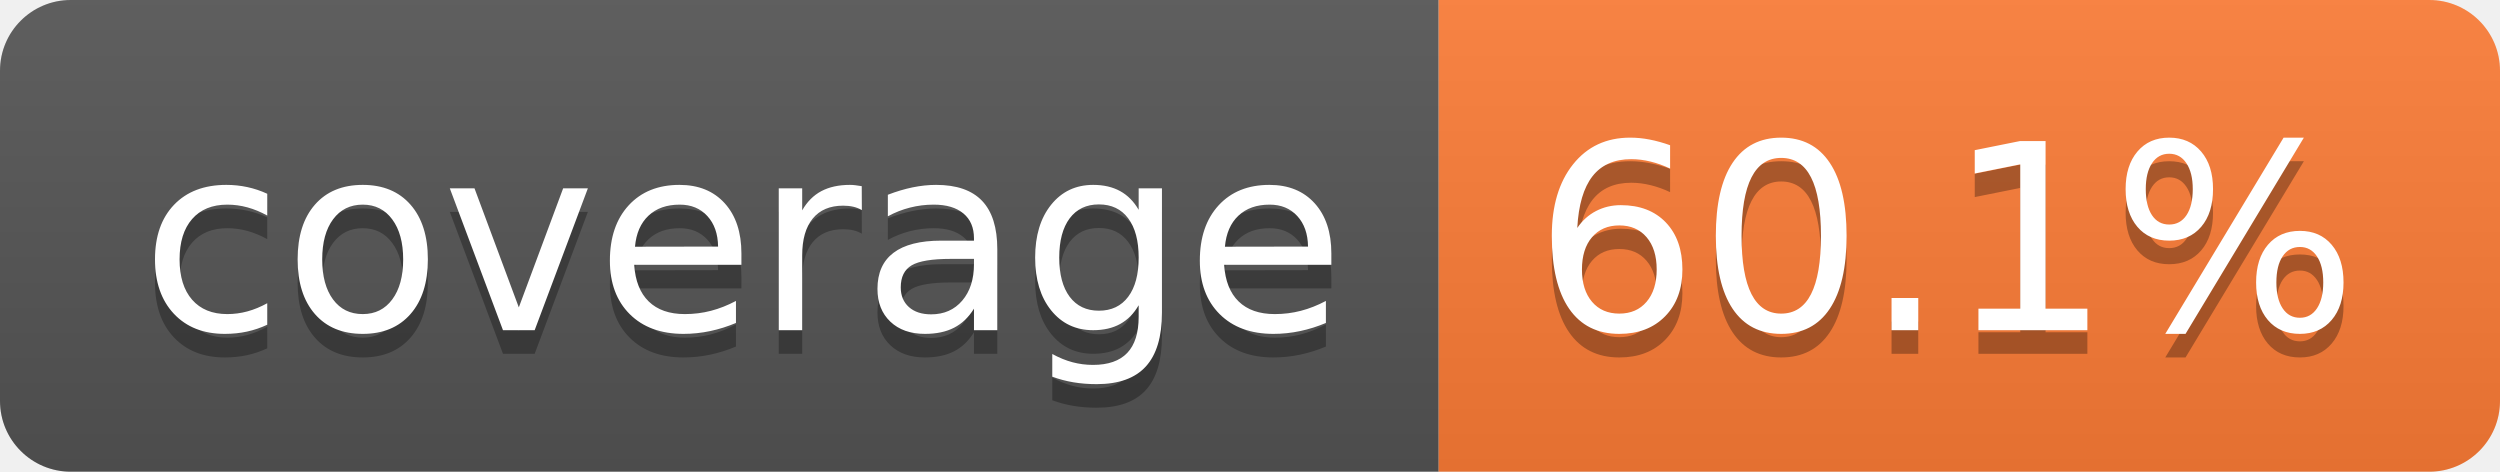
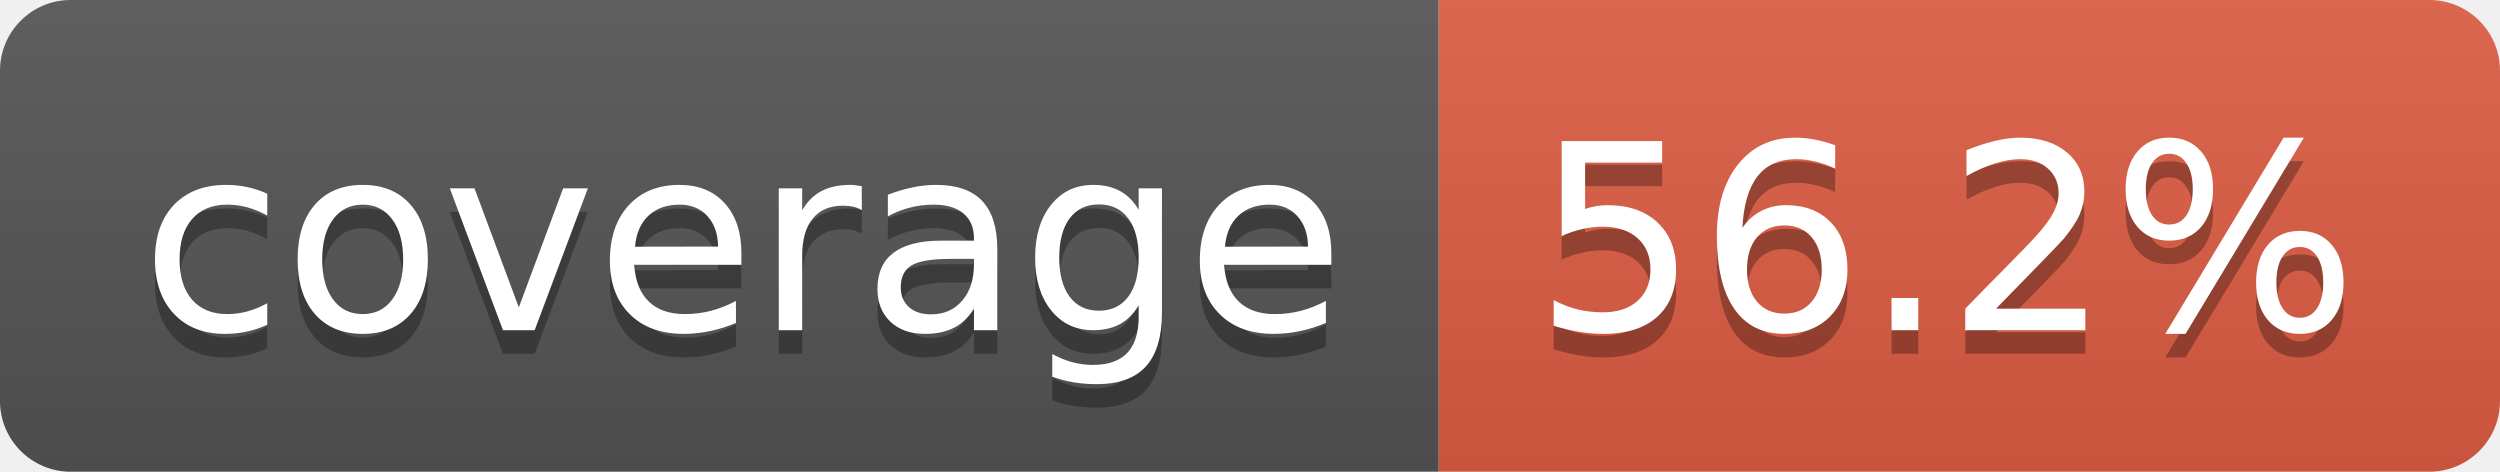
- <svg xmlns="http://www.w3.org/2000/svg" width="106" height="20" role="img" aria-label="coverage: 60.1%">
+ <svg xmlns="http://www.w3.org/2000/svg" width="106" height="20" role="img" aria-label="coverage: 56.2%">
  <linearGradient id="s" x2="0" y2="100%">
    <stop offset="0" stop-color="#bbb" stop-opacity=".1" />
    <stop offset="1" stop-opacity=".1" />
  </linearGradient>
  <clipPath id="r">
    <rect width="106" height="20" rx="3" fill="#fff" />
  </clipPath>
  <g clip-path="url(#r)">
    <rect width="61" height="20" fill="#555" />
-     <rect x="61" width="45" height="20" fill="#fe7d37" />
+     <rect x="61" width="45" height="20" fill="#e05d44" />
    <rect width="106" height="20" fill="url(#s)" />
  </g>
  <g fill="#fff" text-anchor="middle" font-family="Verdana,Geneva,DejaVu Sans,sans-serif" text-rendering="geometricPrecision" font-size="110">
    <text aria-hidden="true" x="315" y="150" fill="#010101" fill-opacity=".3" transform="scale(.1)" textLength="510">coverage</text>
    <text x="315" y="140" transform="scale(.1)" fill="#fff" textLength="510">coverage</text>
-     <text aria-hidden="true" x="825" y="150" fill="#010101" fill-opacity=".3" transform="scale(.1)" textLength="350">60.1%</text>
-     <text x="825" y="140" transform="scale(.1)" fill="#fff" textLength="350">60.1%</text>
+     <text aria-hidden="true" x="825" y="150" fill="#010101" fill-opacity=".3" transform="scale(.1)" textLength="350">56.2%</text>
+     <text x="825" y="140" transform="scale(.1)" fill="#fff" textLength="350">56.2%</text>
  </g>
</svg>
